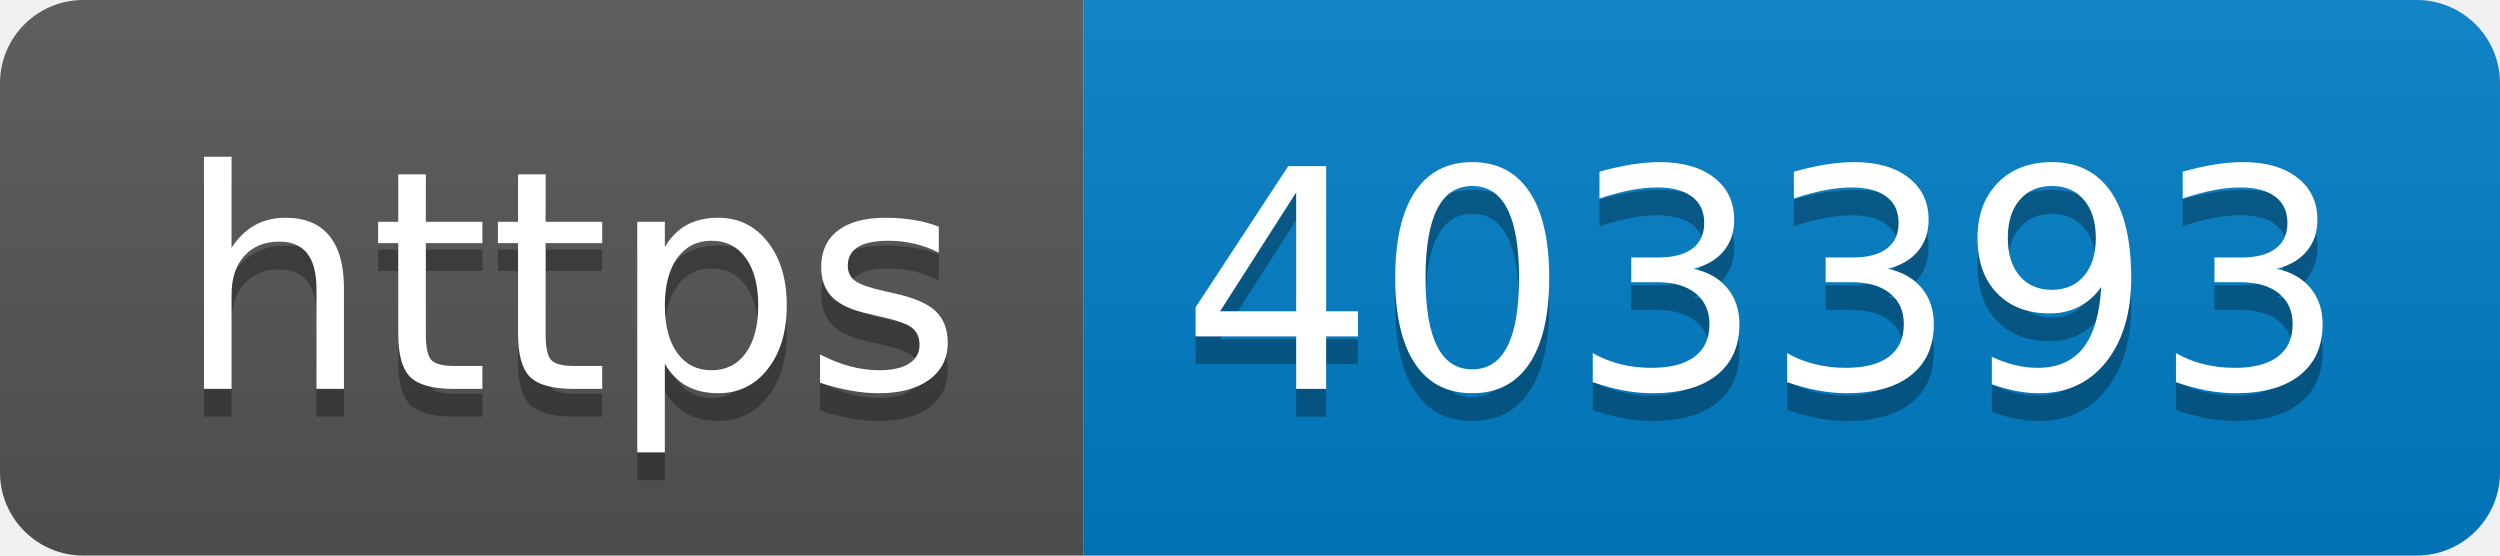
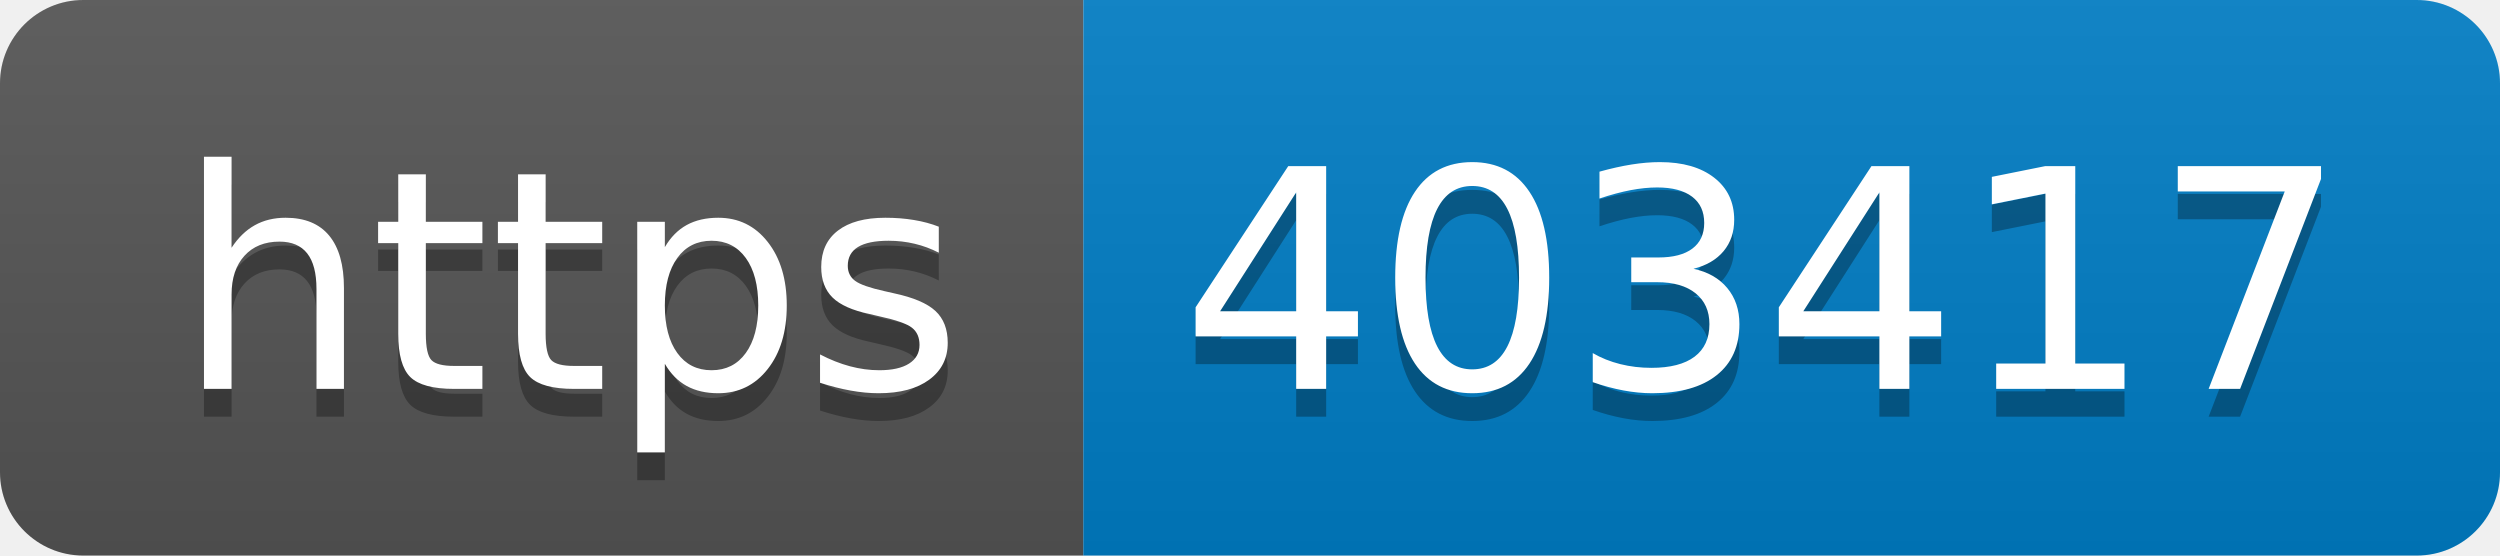
- <svg xmlns="http://www.w3.org/2000/svg" width="90" height="20" role="img" aria-label="https: 403393">
+ <svg xmlns="http://www.w3.org/2000/svg" width="90" height="20" role="img" aria-label="https: 403417">
  <linearGradient id="s" x2="0" y2="100%">
    <stop offset="0" stop-color="#bbb" stop-opacity=".1" />
    <stop offset="1" stop-opacity=".1" />
  </linearGradient>
  <clipPath id="r">
    <rect width="90" height="20" rx="3" fill="#fff" />
  </clipPath>
  <g clip-path="url(#r)">
    <rect width="39" height="20" fill="#555" />
    <rect x="39" width="51" height="20" fill="#007ec6" />
    <rect width="90" height="20" fill="url(#s)" />
  </g>
  <g fill="#fff" text-anchor="middle" font-family="Verdana,Geneva,DejaVu Sans,sans-serif" text-rendering="geometricPrecision" font-size="110">
    <text aria-hidden="true" x="205" y="150" fill="#010101" fill-opacity=".3" transform="scale(.1)" textLength="290">https</text>
    <text x="205" y="140" transform="scale(.1)" fill="#fff" textLength="290">https</text>
-     <text aria-hidden="true" x="635" y="150" fill="#010101" fill-opacity=".3" transform="scale(.1)" textLength="410">403393</text>
-     <text x="635" y="140" transform="scale(.1)" fill="#fff" textLength="410">403393</text>
+     <text aria-hidden="true" x="635" y="150" fill="#010101" fill-opacity=".3" transform="scale(.1)" textLength="410">403417</text>
+     <text x="635" y="140" transform="scale(.1)" fill="#fff" textLength="410">403417</text>
  </g>
</svg>
